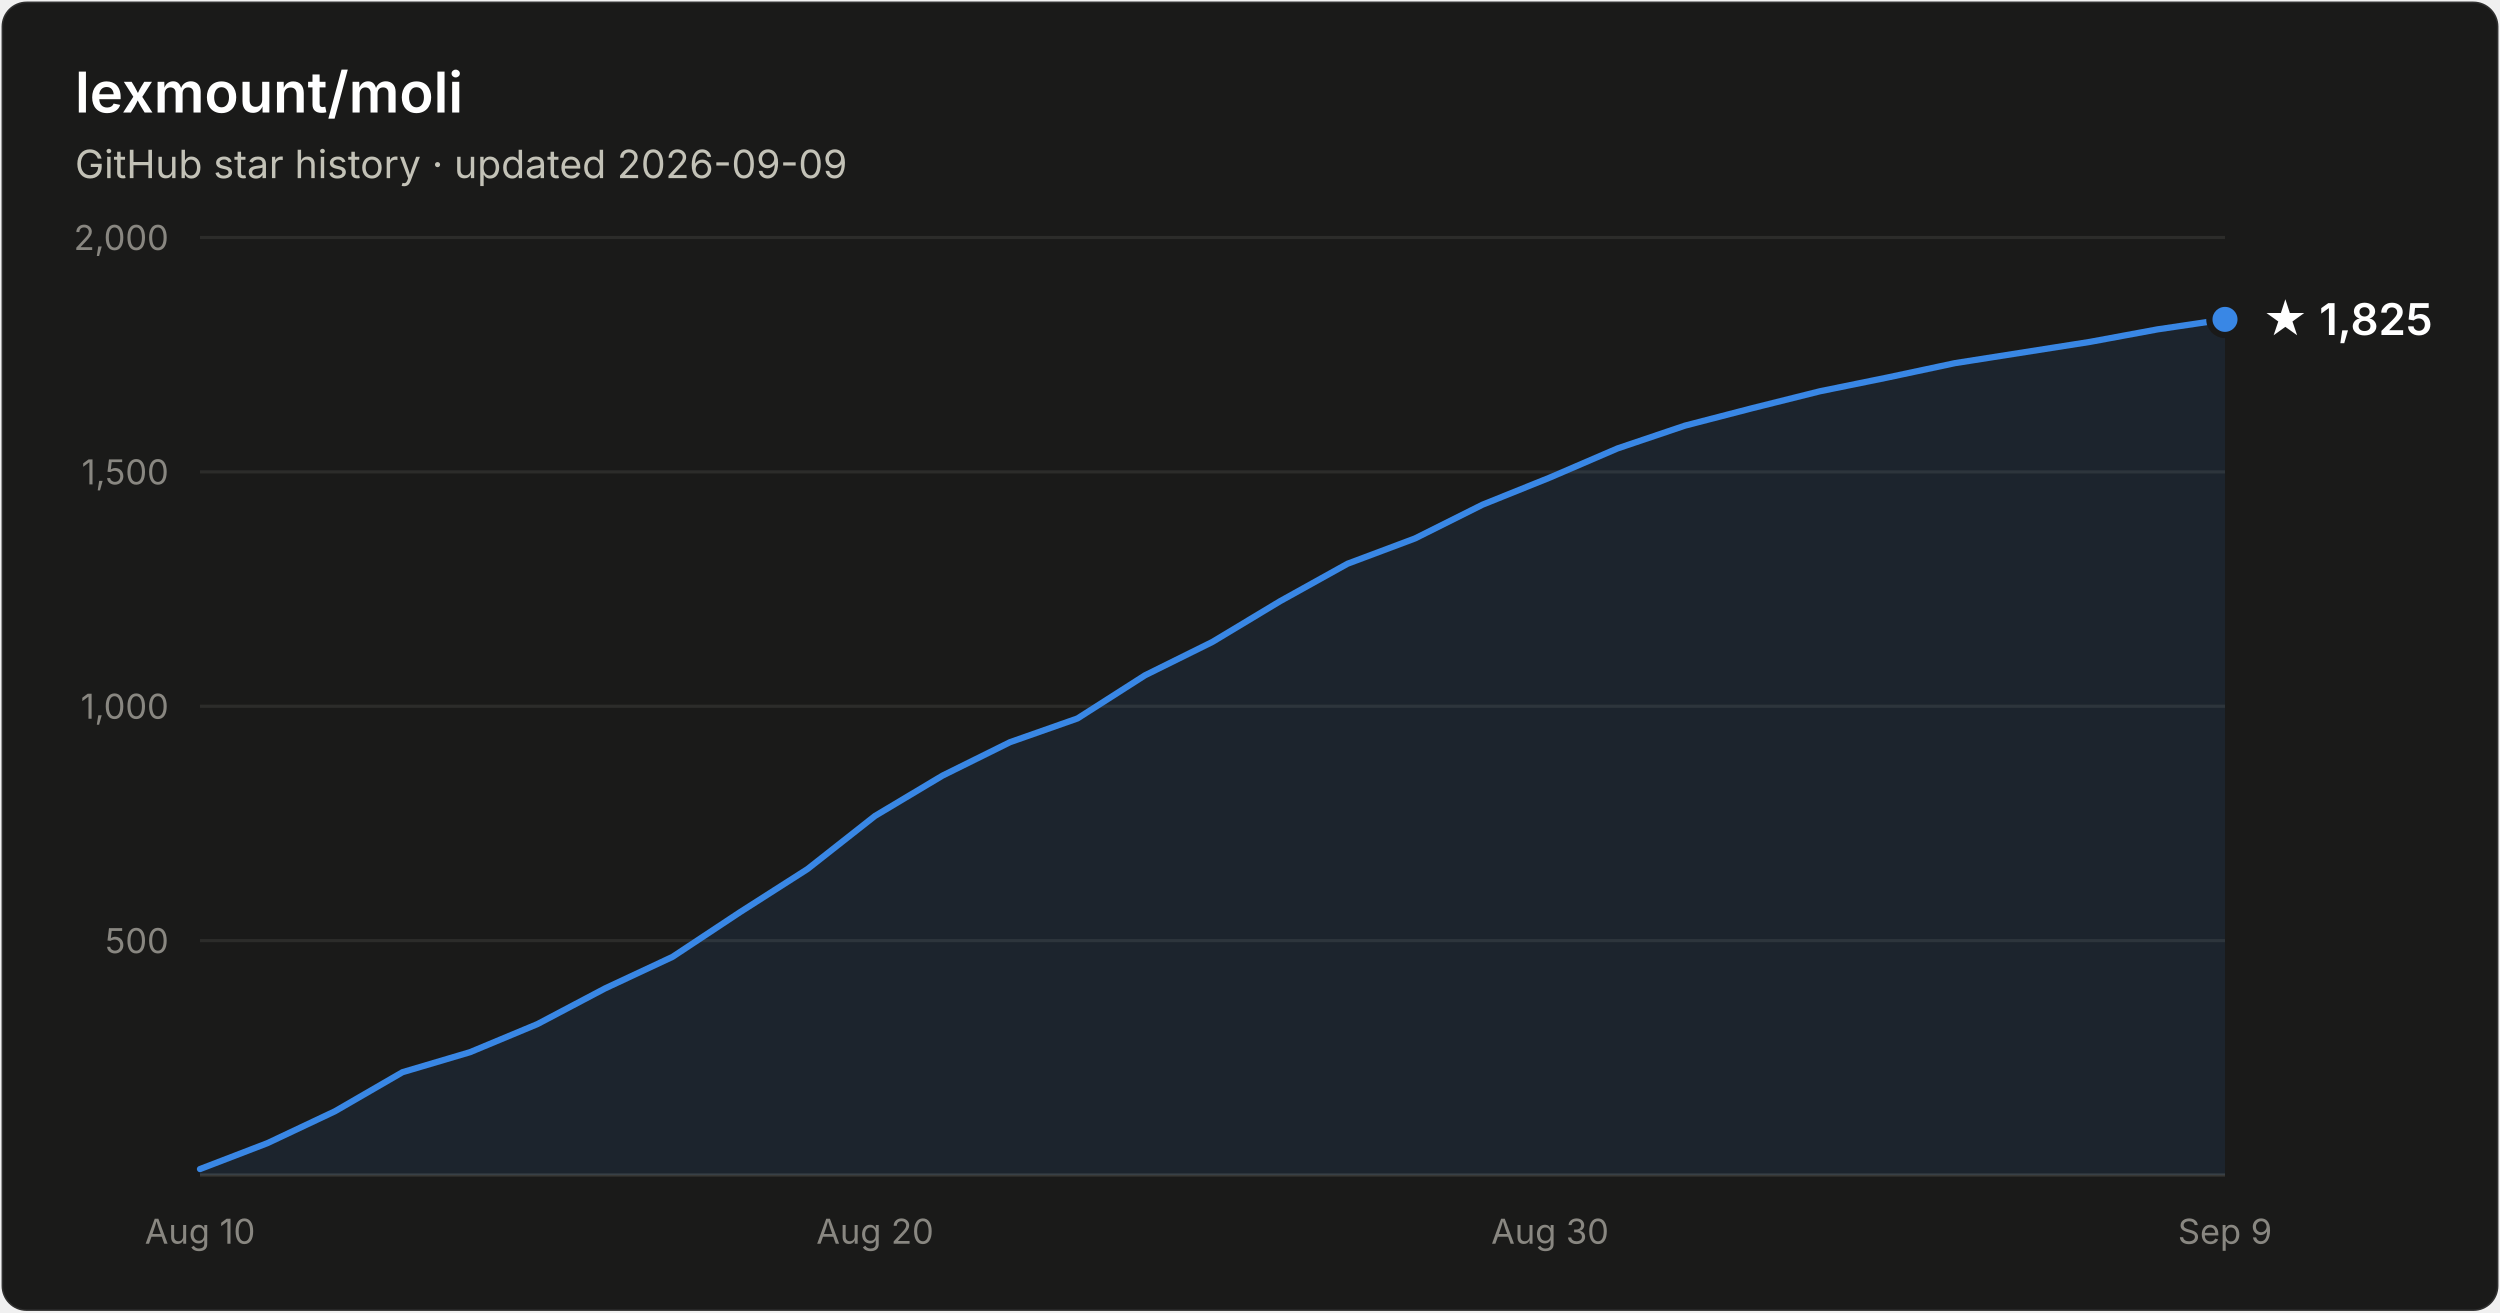
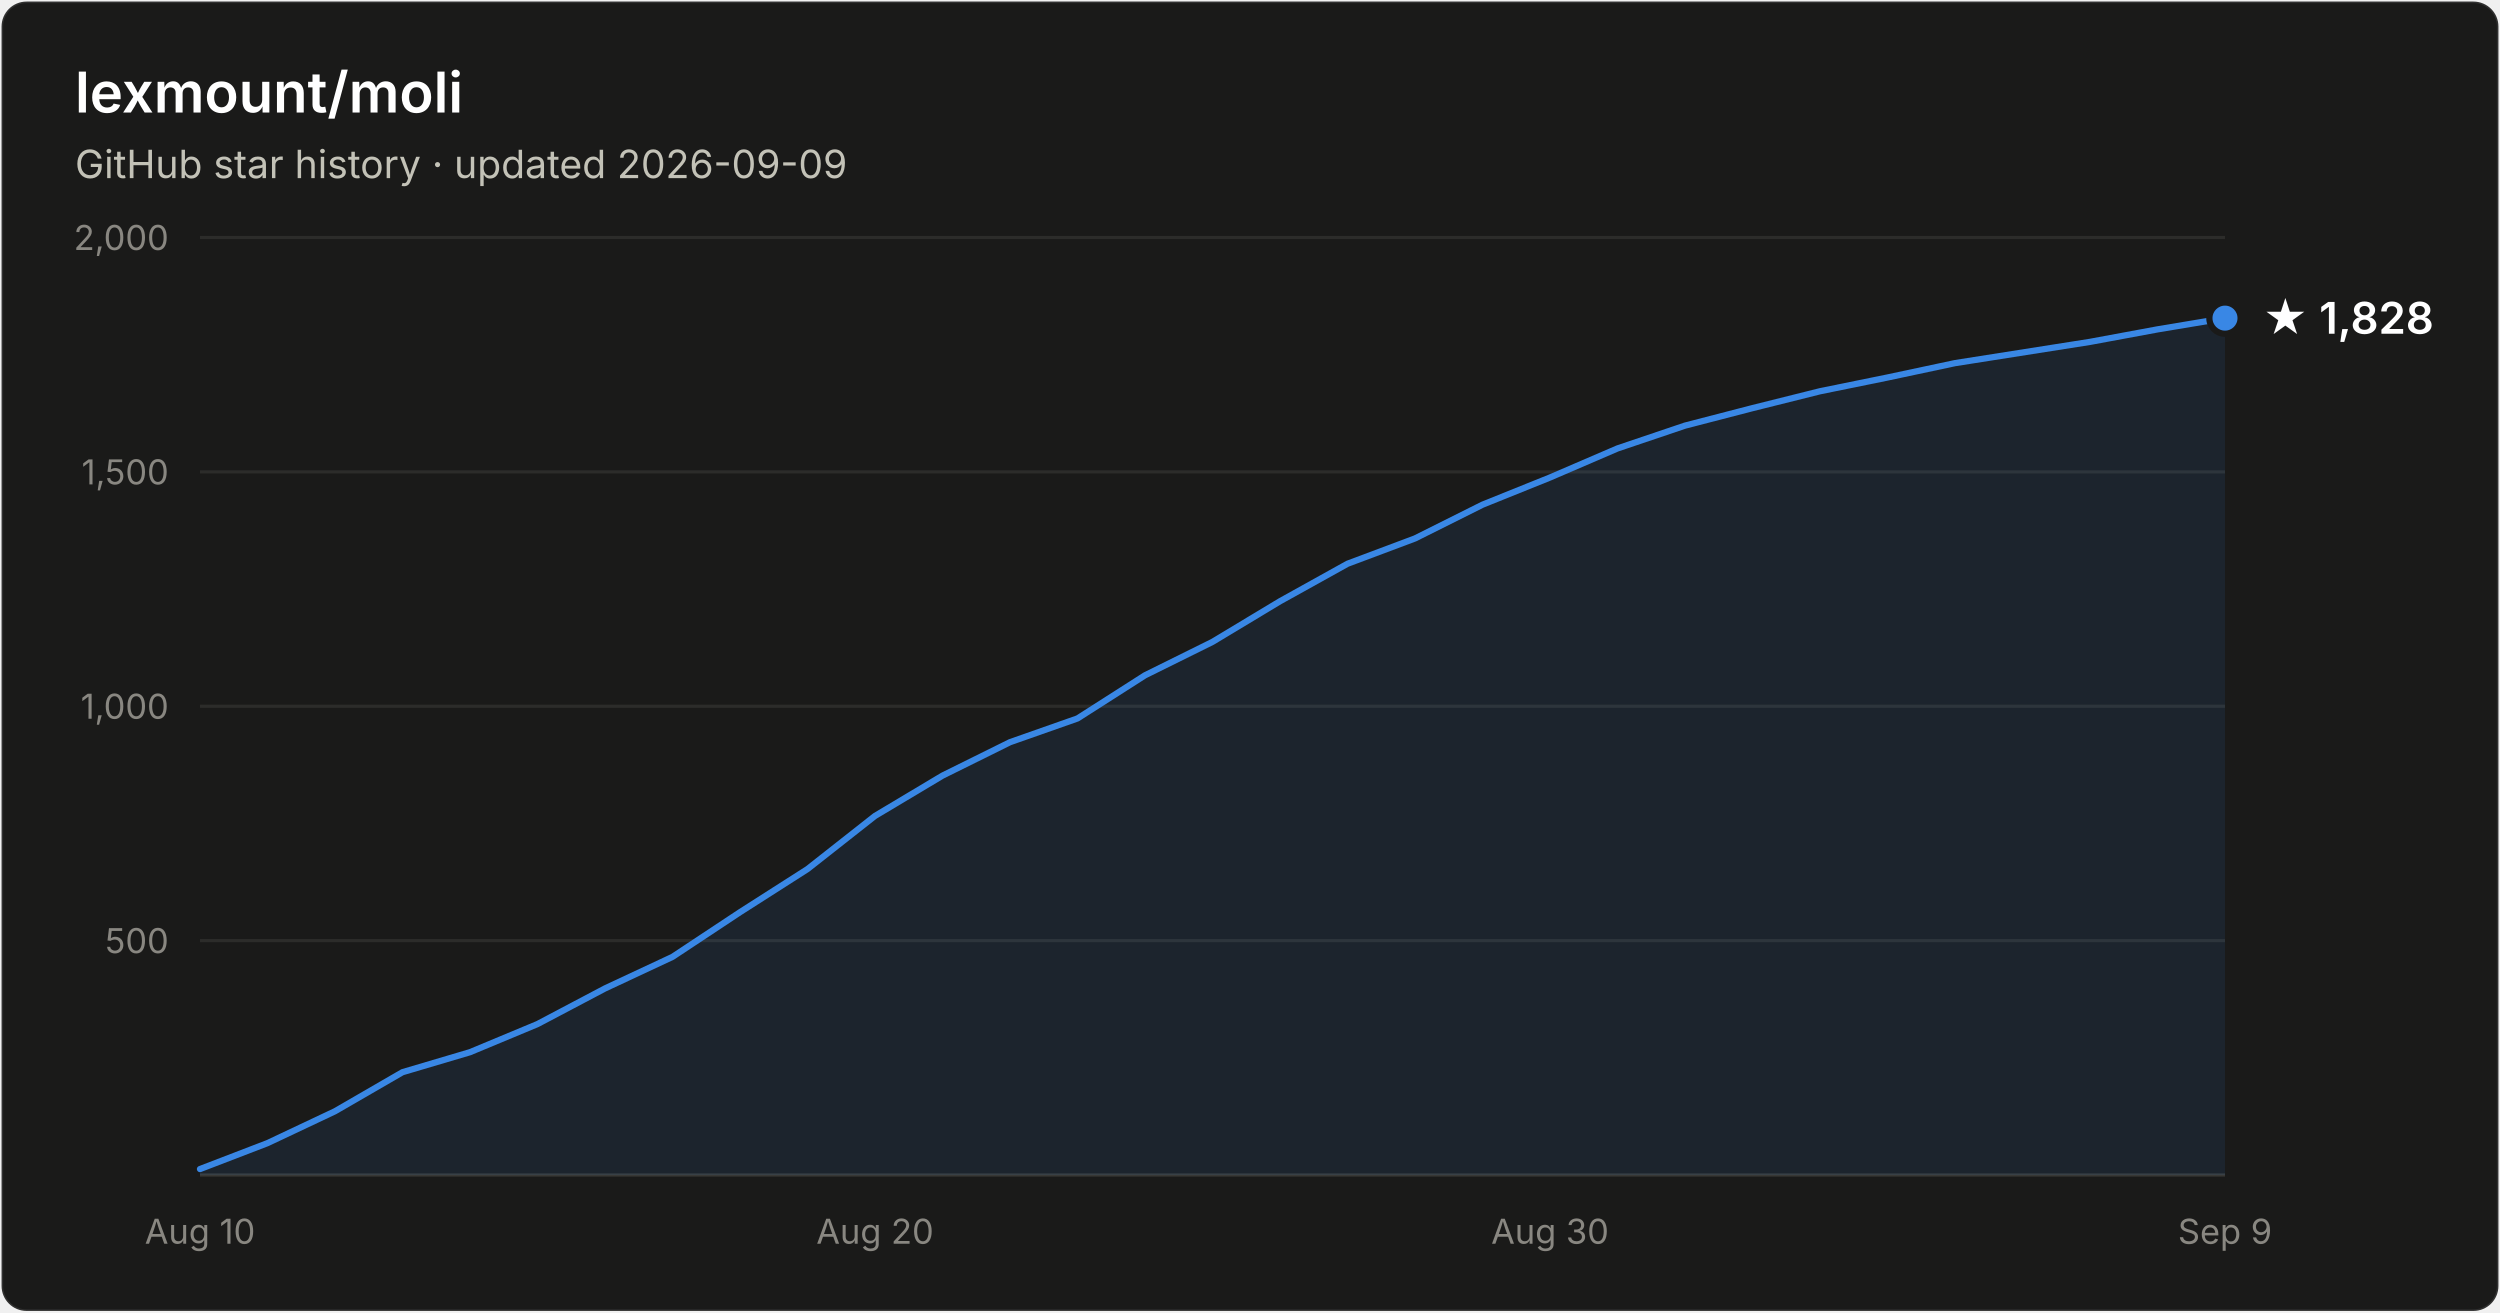
- <svg xmlns="http://www.w3.org/2000/svg" width="800" height="420" viewBox="0 0 800 420" font-family="system-ui, -apple-system, Segoe UI, sans-serif" role="img" aria-label="Star history of lexmount/moli: 1,825 stars as of 2026-09-09">
+ <svg xmlns="http://www.w3.org/2000/svg" width="800" height="420" viewBox="0 0 800 420" font-family="system-ui, -apple-system, Segoe UI, sans-serif" role="img" aria-label="Star history of lexmount/moli: 1,828 stars as of 2026-09-09">
  <rect x="0.5" y="0.5" width="799" height="419" rx="8" fill="#1a1a19" stroke="rgba(255,255,255,0.10)" />
  <text x="24" y="36" fill="#ffffff" font-size="18" font-weight="600">lexmount/moli</text>
  <text x="24" y="57" fill="#c3c2b7" font-size="12.5">GitHub star history · updated 2026-09-09</text>
  <line x1="64" y1="301.0" x2="712" y2="301.0" stroke="#2c2c2a" stroke-width="1" />
  <text x="54" y="305.0" text-anchor="end" fill="#898781" font-size="11" style="font-variant-numeric:tabular-nums">500</text>
  <line x1="64" y1="226.0" x2="712" y2="226.0" stroke="#2c2c2a" stroke-width="1" />
  <text x="54" y="230.0" text-anchor="end" fill="#898781" font-size="11" style="font-variant-numeric:tabular-nums">1,000</text>
  <line x1="64" y1="151.0" x2="712" y2="151.0" stroke="#2c2c2a" stroke-width="1" />
  <text x="54" y="155.0" text-anchor="end" fill="#898781" font-size="11" style="font-variant-numeric:tabular-nums">1,500</text>
  <line x1="64" y1="76.0" x2="712" y2="76.0" stroke="#2c2c2a" stroke-width="1" />
  <text x="54" y="80.0" text-anchor="end" fill="#898781" font-size="11" style="font-variant-numeric:tabular-nums">2,000</text>
  <line x1="64" y1="376" x2="712" y2="376" stroke="#383835" stroke-width="1" />
  <text x="64.0" y="398" text-anchor="middle" fill="#898781" font-size="11" style="font-variant-numeric:tabular-nums">Aug 10</text>
  <text x="280.0" y="398" text-anchor="middle" fill="#898781" font-size="11" style="font-variant-numeric:tabular-nums">Aug 20</text>
  <text x="496.0" y="398" text-anchor="middle" fill="#898781" font-size="11" style="font-variant-numeric:tabular-nums">Aug 30</text>
  <text x="712.0" y="398" text-anchor="middle" fill="#898781" font-size="11" style="font-variant-numeric:tabular-nums">Sep 9</text>
-   <path d="M64.0 374.1 L85.6 365.8 L107.2 355.6 L128.8 343.1 L150.4 336.7 L172.0 327.7 L193.6 316.3 L215.2 306.2 L236.8 291.9 L258.4 278.1 L280.0 261.1 L301.6 248.2 L323.2 237.5 L344.8 229.9 L366.4 216.1 L388.0 205.4 L409.6 192.4 L431.2 180.4 L452.8 172.3 L474.4 161.5 L496.0 152.8 L517.6 143.5 L539.2 136.2 L560.8 130.6 L582.4 125.2 L604.0 120.8 L625.6 116.2 L647.2 112.8 L668.8 109.4 L690.4 105.4 L712.0 102.2 L712.0 376 L64.0 376 Z" fill="#3987e5" fill-opacity="0.1" />
-   <path d="M64.0 374.1 L85.6 365.8 L107.2 355.6 L128.8 343.1 L150.4 336.7 L172.0 327.7 L193.6 316.3 L215.2 306.2 L236.8 291.9 L258.4 278.1 L280.0 261.1 L301.6 248.2 L323.2 237.5 L344.8 229.9 L366.4 216.1 L388.0 205.4 L409.6 192.4 L431.2 180.4 L452.8 172.3 L474.4 161.5 L496.0 152.8 L517.6 143.5 L539.2 136.2 L560.8 130.6 L582.4 125.2 L604.0 120.8 L625.6 116.2 L647.2 112.8 L668.8 109.4 L690.4 105.4 L712.0 102.2" fill="none" stroke="#3987e5" stroke-width="2" stroke-linejoin="round" stroke-linecap="round" />
-   <circle cx="712.0" cy="102.2" r="5" fill="#3987e5" stroke="#1a1a19" stroke-width="2" />
-   <text x="724.0" y="107.2" fill="#ffffff" font-size="14" font-weight="600">★ 1,825</text>
+   <path d="M64.0 374.1 L85.6 365.8 L107.2 355.6 L128.8 343.1 L150.4 336.7 L172.0 327.7 L193.6 316.3 L215.2 306.2 L236.8 291.9 L258.4 278.1 L280.0 261.1 L301.6 248.2 L323.2 237.5 L344.8 229.9 L366.4 216.1 L388.0 205.4 L409.6 192.4 L431.2 180.4 L452.8 172.3 L474.4 161.5 L496.0 152.8 L517.6 143.5 L539.2 136.2 L560.8 130.6 L582.4 125.2 L604.0 120.8 L625.6 116.2 L647.2 112.8 L668.8 109.4 L690.4 105.4 L712.0 101.8 L712.0 376 L64.0 376 Z" fill="#3987e5" fill-opacity="0.1" />
+   <path d="M64.0 374.1 L85.6 365.8 L107.2 355.6 L128.8 343.1 L150.4 336.7 L172.0 327.7 L193.6 316.3 L215.2 306.2 L236.8 291.9 L258.4 278.1 L280.0 261.1 L301.6 248.2 L323.2 237.5 L344.8 229.9 L366.4 216.1 L388.0 205.4 L409.6 192.4 L431.2 180.4 L452.8 172.3 L474.4 161.5 L496.0 152.8 L517.6 143.5 L539.2 136.2 L560.8 130.6 L582.4 125.2 L604.0 120.8 L625.6 116.2 L647.2 112.8 L668.8 109.4 L690.4 105.4 L712.0 101.8" fill="none" stroke="#3987e5" stroke-width="2" stroke-linejoin="round" stroke-linecap="round" />
+   <circle cx="712.0" cy="101.8" r="5" fill="#3987e5" stroke="#1a1a19" stroke-width="2" />
+   <text x="724.0" y="106.8" fill="#ffffff" font-size="14" font-weight="600">★ 1,828</text>
</svg>
